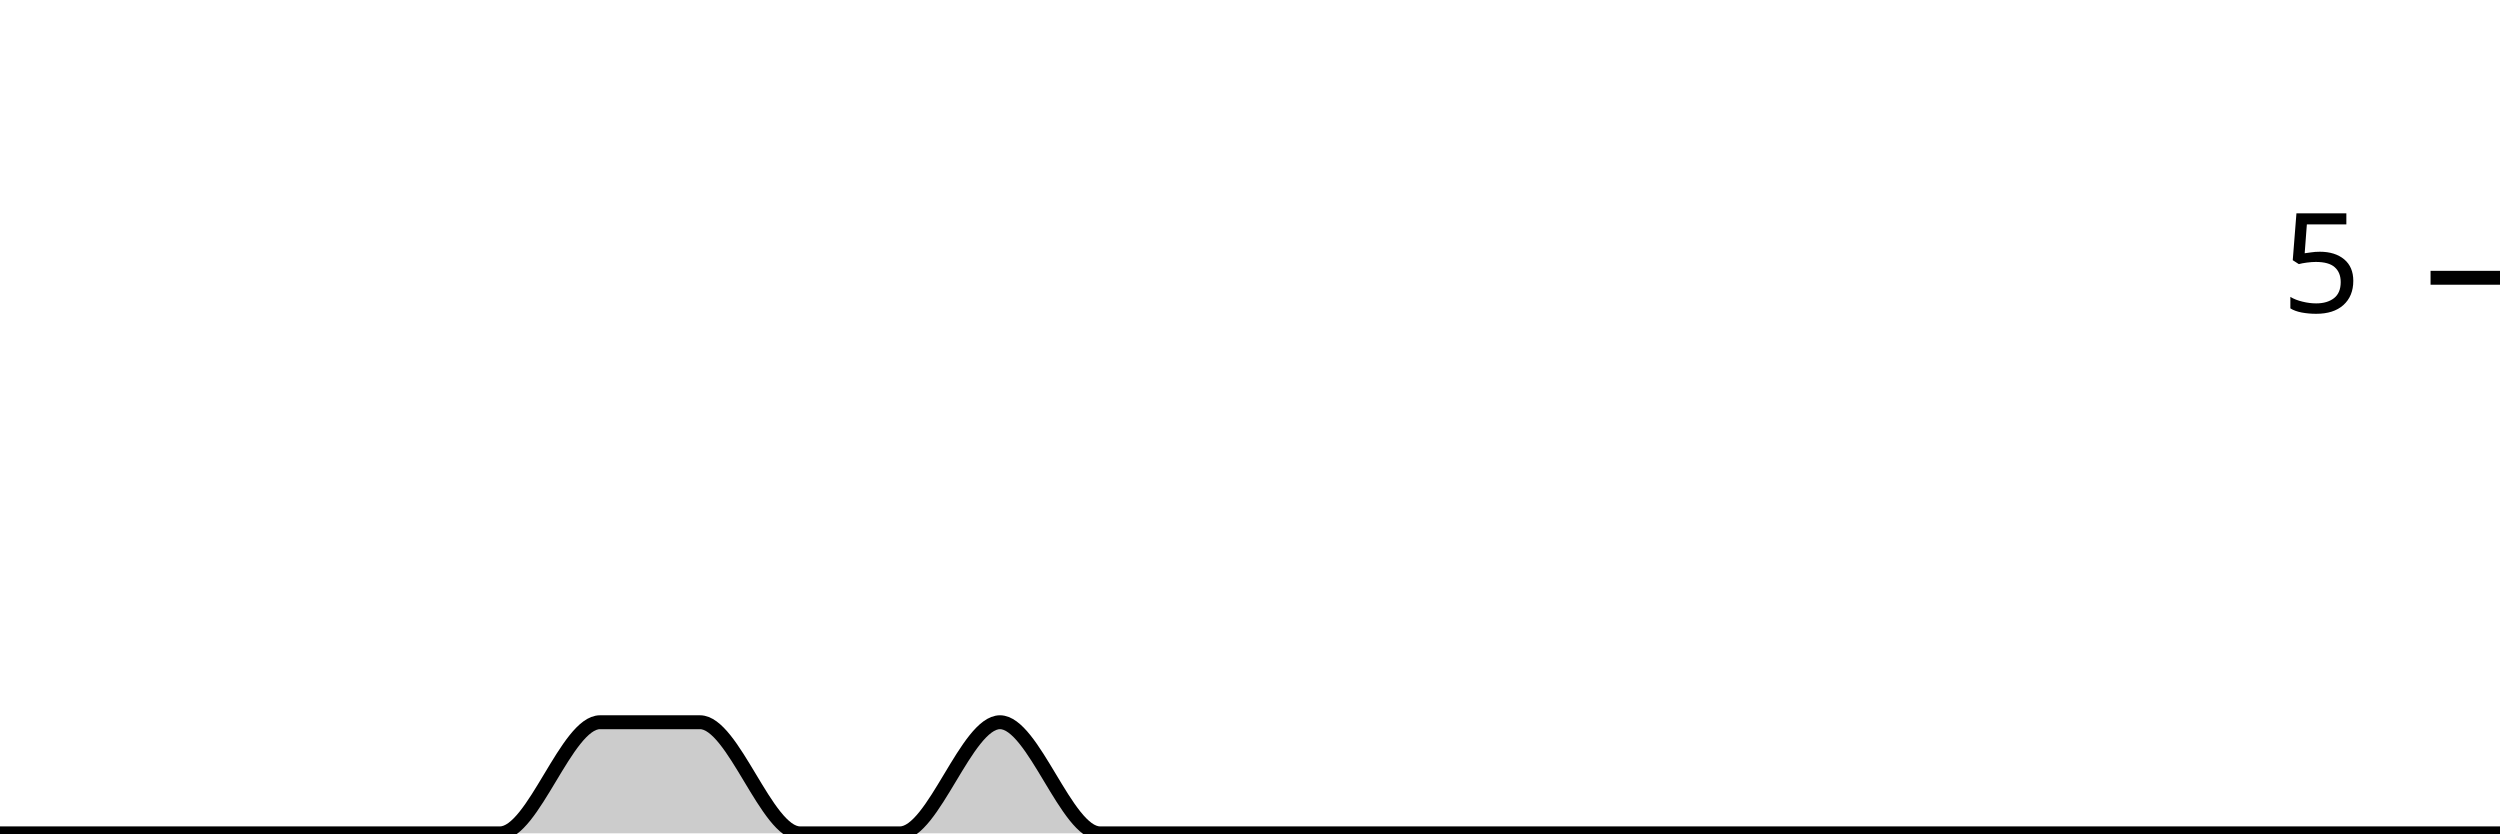
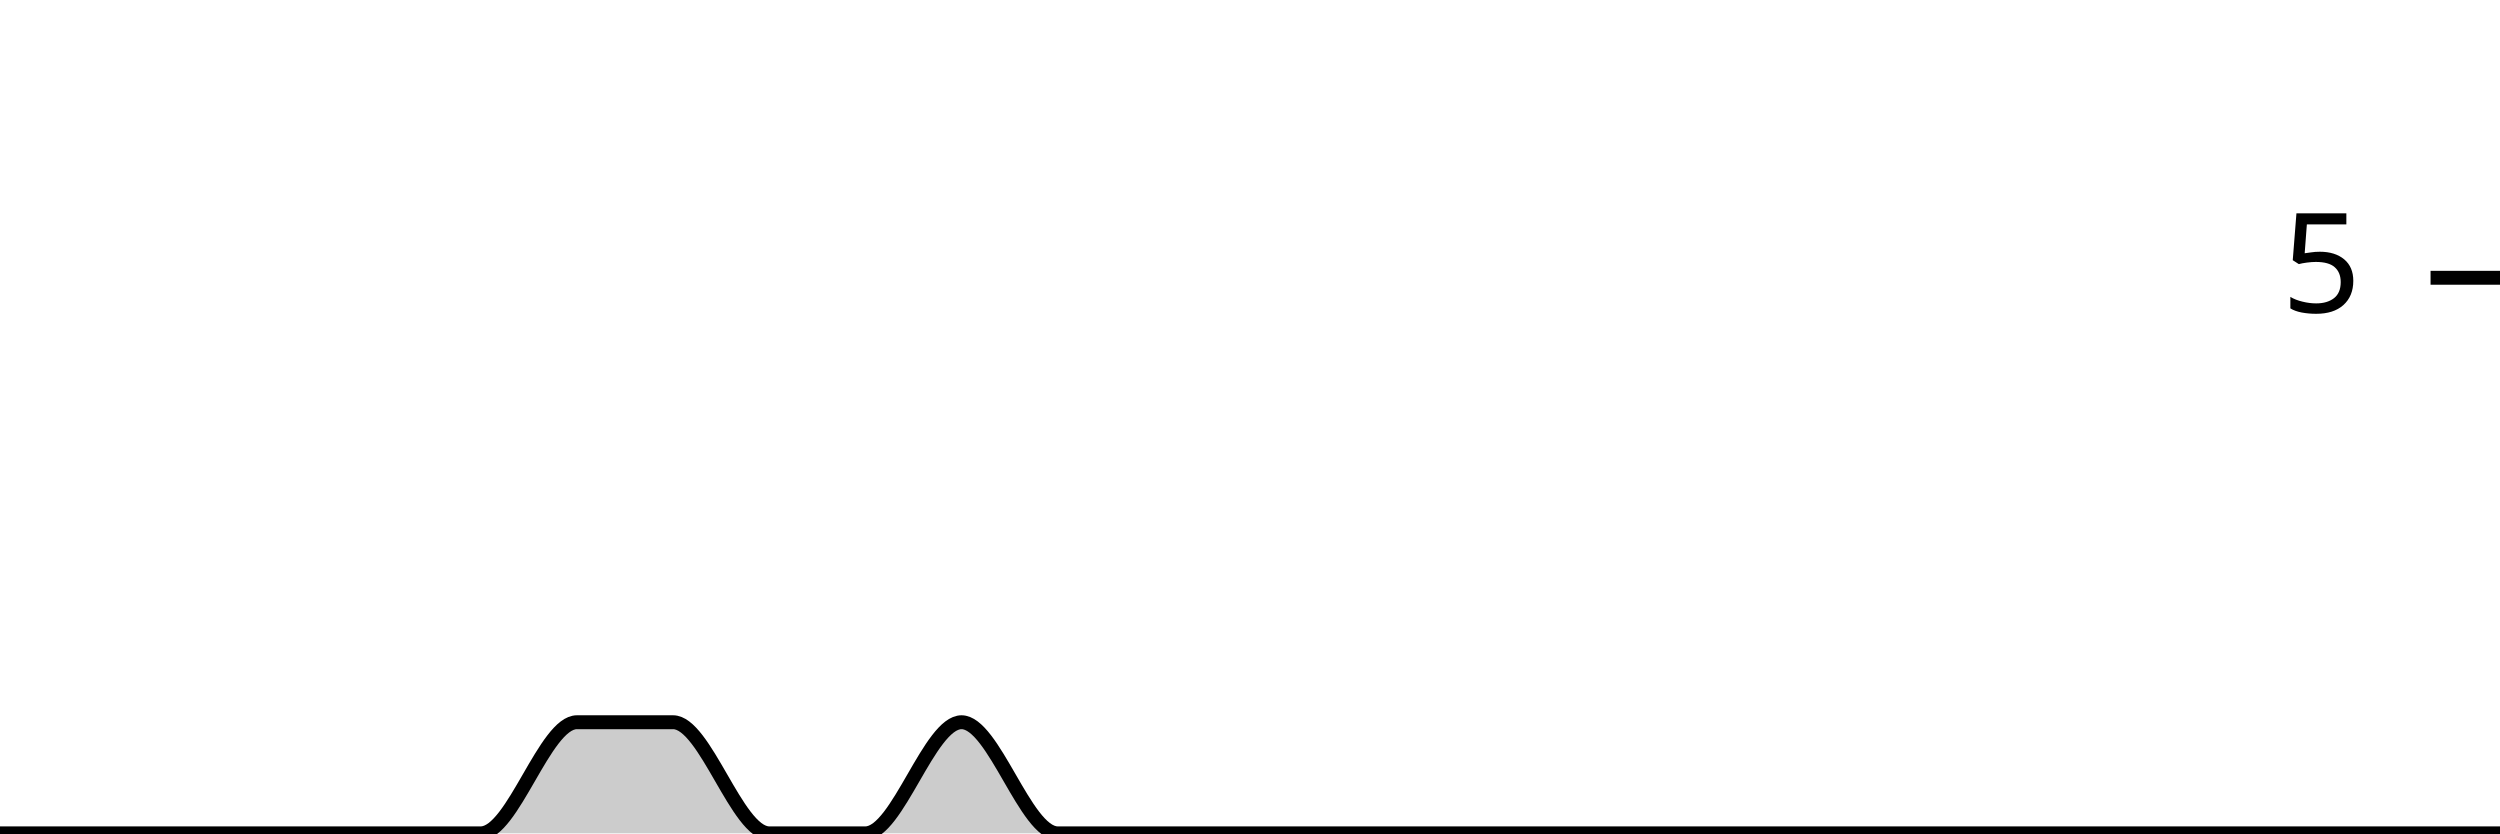
<svg xmlns="http://www.w3.org/2000/svg" viewBox="0 0 180 60">
  <g transform="translate(0,20)">
-     <path class="area" fill="rgba(0, 0, 0, 0.2)" d="M0,40C2.4,40,4.8,40,7.2,40C9.6,40,12,40,14.4,40C16.8,40,19.2,40,21.6,40C24,40,26.4,40,28.8,40C31.2,40,33.6,40,36,40C38.4,40,40.8,32,43.2,32C45.6,32,48,32,50.4,32C52.8,32,55.2,40,57.6,40C60,40,62.4,40,64.8,40C67.2,40,69.6,32,72,32C74.4,32,76.8,40,79.2,40C81.6,40,84,40,86.4,40C88.8,40,91.2,40,93.6,40C96,40,98.4,40,100.8,40C103.2,40,105.6,40,108,40C110.4,40,112.8,40,115.2,40C117.6,40,120,40,122.4,40C124.8,40,127.2,40,129.6,40C132,40,134.4,40,136.8,40C139.2,40,141.6,40,144,40C146.4,40,148.8,40,151.2,40C153.6,40,156,40,158.4,40C160.8,40,163.2,40,165.6,40C168,40,170.4,40,172.8,40C175.2,40,177.6,40,180,40L180,40C177.6,40,175.2,40,172.8,40C170.4,40,168,40,165.6,40C163.2,40,160.8,40,158.4,40C156,40,153.6,40,151.2,40C148.8,40,146.4,40,144,40C141.6,40,139.2,40,136.8,40C134.4,40,132,40,129.6,40C127.2,40,124.8,40,122.4,40C120,40,117.6,40,115.2,40C112.8,40,110.4,40,108,40C105.6,40,103.2,40,100.8,40C98.4,40,96,40,93.6,40C91.2,40,88.8,40,86.4,40C84,40,81.6,40,79.2,40C76.8,40,74.4,40,72,40C69.6,40,67.2,40,64.8,40C62.4,40,60,40,57.6,40C55.2,40,52.8,40,50.4,40C48,40,45.6,40,43.2,40C40.8,40,38.4,40,36,40C33.6,40,31.2,40,28.8,40C26.4,40,24,40,21.6,40C19.2,40,16.8,40,14.4,40C12,40,9.6,40,7.2,40C4.8,40,2.4,40,0,40Z" />
-     <path class="line" stroke="black" fill="none" d="M0,40C2.4,40,4.8,40,7.2,40C9.6,40,12,40,14.4,40C16.8,40,19.2,40,21.6,40C24,40,26.4,40,28.8,40C31.2,40,33.6,40,36,40C38.4,40,40.8,32,43.2,32C45.6,32,48,32,50.4,32C52.8,32,55.2,40,57.6,40C60,40,62.4,40,64.8,40C67.2,40,69.6,32,72,32C74.4,32,76.8,40,79.2,40C81.6,40,84,40,86.4,40C88.8,40,91.2,40,93.6,40C96,40,98.4,40,100.8,40C103.2,40,105.6,40,108,40C110.4,40,112.8,40,115.2,40C117.6,40,120,40,122.4,40C124.8,40,127.2,40,129.6,40C132,40,134.4,40,136.8,40C139.2,40,141.6,40,144,40C146.4,40,148.8,40,151.2,40C153.6,40,156,40,158.4,40C160.8,40,163.2,40,165.6,40C168,40,170.4,40,172.8,40C175.2,40,177.6,40,180,40" />
+     <path class="area" fill="rgba(0, 0, 0, 0.2)" d="M0,40C2.308,40,4.615,40,6.923,40C9.231,40,11.538,40,13.846,40C16.154,40,18.462,40,20.769,40C23.077,40,25.385,40,27.692,40C30,40,32.308,40,34.615,40C36.923,40,39.231,32,41.538,32C43.846,32,46.154,32,48.462,32C50.769,32,53.077,40,55.385,40C57.692,40,60,40,62.308,40C64.615,40,66.923,32,69.231,32C71.538,32,73.846,40,76.154,40C78.462,40,80.769,40,83.077,40C85.385,40,87.692,40,90,40C92.308,40,94.615,40,96.923,40C99.231,40,101.538,40,103.846,40C106.154,40,108.462,40,110.769,40C113.077,40,115.385,40,117.692,40C120,40,122.308,40,124.615,40C126.923,40,129.231,40,131.538,40C133.846,40,136.154,40,138.462,40C140.769,40,143.077,40,145.385,40C147.692,40,150,40,152.308,40C154.615,40,156.923,40,159.231,40C161.538,40,163.846,40,166.154,40C168.462,40,170.769,40,173.077,40C175.385,40,177.692,40,180,40L180,40C177.692,40,175.385,40,173.077,40C170.769,40,168.462,40,166.154,40C163.846,40,161.538,40,159.231,40C156.923,40,154.615,40,152.308,40C150,40,147.692,40,145.385,40C143.077,40,140.769,40,138.462,40C136.154,40,133.846,40,131.538,40C129.231,40,126.923,40,124.615,40C122.308,40,120,40,117.692,40C115.385,40,113.077,40,110.769,40C108.462,40,106.154,40,103.846,40C101.538,40,99.231,40,96.923,40C94.615,40,92.308,40,90,40C87.692,40,85.385,40,83.077,40C80.769,40,78.462,40,76.154,40C73.846,40,71.538,40,69.231,40C66.923,40,64.615,40,62.308,40C60,40,57.692,40,55.385,40C53.077,40,50.769,40,48.462,40C46.154,40,43.846,40,41.538,40C39.231,40,36.923,40,34.615,40C32.308,40,30,40,27.692,40C25.385,40,23.077,40,20.769,40C18.462,40,16.154,40,13.846,40C11.538,40,9.231,40,6.923,40C4.615,40,2.308,40,0,40Z" />
+     <path class="line" stroke="black" fill="none" d="M0,40C2.308,40,4.615,40,6.923,40C9.231,40,11.538,40,13.846,40C16.154,40,18.462,40,20.769,40C23.077,40,25.385,40,27.692,40C30,40,32.308,40,34.615,40C36.923,40,39.231,32,41.538,32C43.846,32,46.154,32,48.462,32C50.769,32,53.077,40,55.385,40C57.692,40,60,40,62.308,40C64.615,40,66.923,32,69.231,32C71.538,32,73.846,40,76.154,40C78.462,40,80.769,40,83.077,40C85.385,40,87.692,40,90,40C92.308,40,94.615,40,96.923,40C99.231,40,101.538,40,103.846,40C106.154,40,108.462,40,110.769,40C113.077,40,115.385,40,117.692,40C120,40,122.308,40,124.615,40C126.923,40,129.231,40,131.538,40C133.846,40,136.154,40,138.462,40C140.769,40,143.077,40,145.385,40C147.692,40,150,40,152.308,40C154.615,40,156.923,40,159.231,40C161.538,40,163.846,40,166.154,40C168.462,40,170.769,40,173.077,40C175.385,40,177.692,40,180,40" />
    <path class="axis-ceiling" stroke-width="1" stroke="black" fill="none" d="M175,0L180,0" />
    <text class="axis-ceiling-label" font-family="sans-serif" text-anchor="end" font-size="10px" x="170" y="2.5">5</text>
  </g>
</svg>
